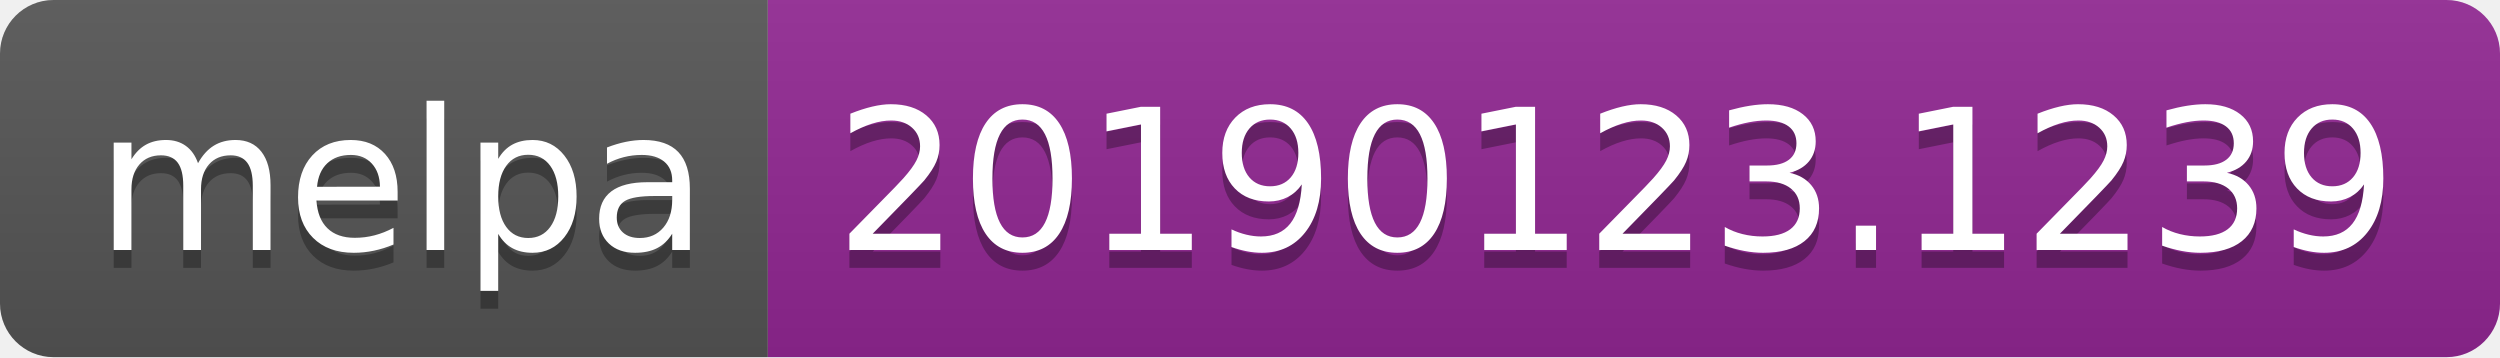
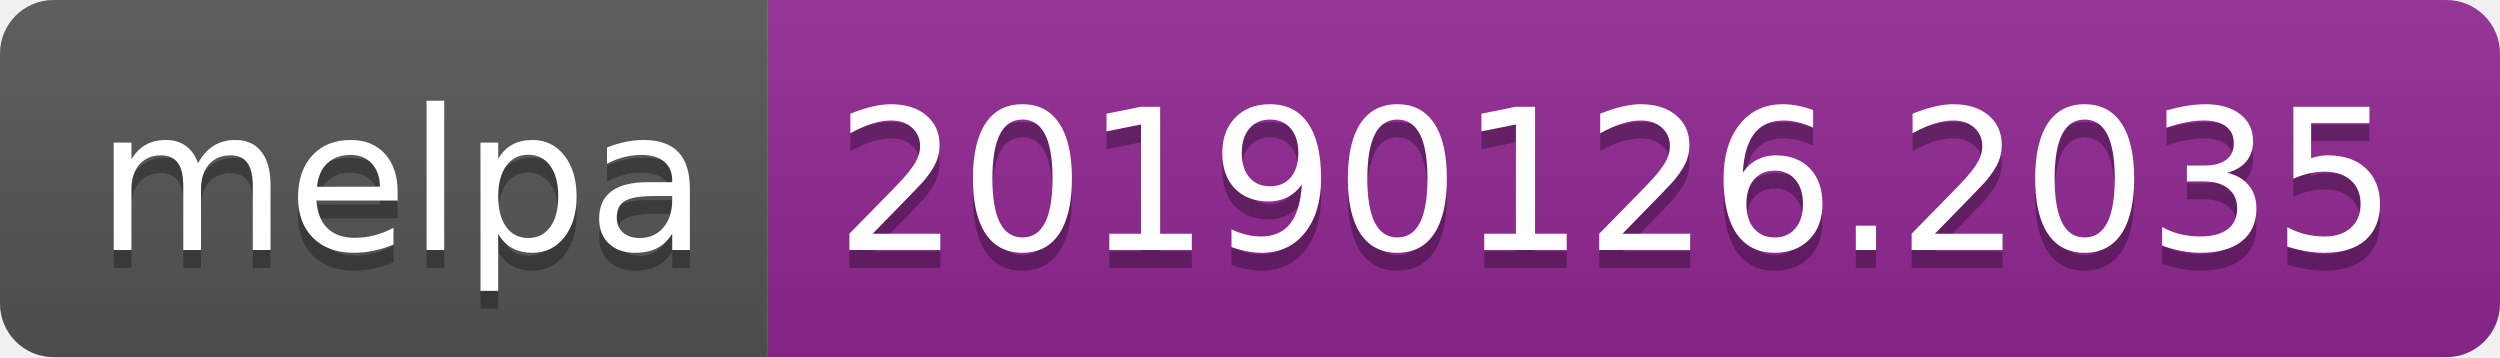
<svg xmlns="http://www.w3.org/2000/svg" width="140" height="20">
  <linearGradient id="b" x2="0" y2="100%">
    <stop offset="0" stop-color="#bbb" stop-opacity=".1" />
    <stop offset="1" stop-opacity=".1" />
  </linearGradient>
  <clipPath id="a">
    <rect width="140" height="20" rx="3" fill="#fff" />
  </clipPath>
  <g clip-path="url(#a)">
    <path fill="#555" d="M0 0h43v20H0z" />
    <path fill="#922793" d="M43 0h97v20H43z" />
    <path fill="url(#b)" d="M0 0h140v20H0z" />
  </g>
  <g fill="#fff" text-anchor="middle" font-family="DejaVu Sans,Verdana,Geneva,sans-serif" font-size="110">
    <text x="225" y="150" fill="#010101" fill-opacity=".3" transform="scale(.1)" textLength="330">melpa</text>
    <text x="225" y="140" transform="scale(.1)" textLength="330">melpa</text>
-     <text x="905" y="150" fill="#010101" fill-opacity=".3" transform="scale(.1)" textLength="870">20190123.1239</text>
-     <text x="905" y="140" transform="scale(.1)" textLength="870">20190123.1239</text>
+     <text x="905" y="150" fill="#010101" fill-opacity=".3" transform="scale(.1)" textLength="870">20190126.2035</text>
+     <text x="905" y="140" transform="scale(.1)" textLength="870">20190126.2035</text>
  </g>
</svg>
